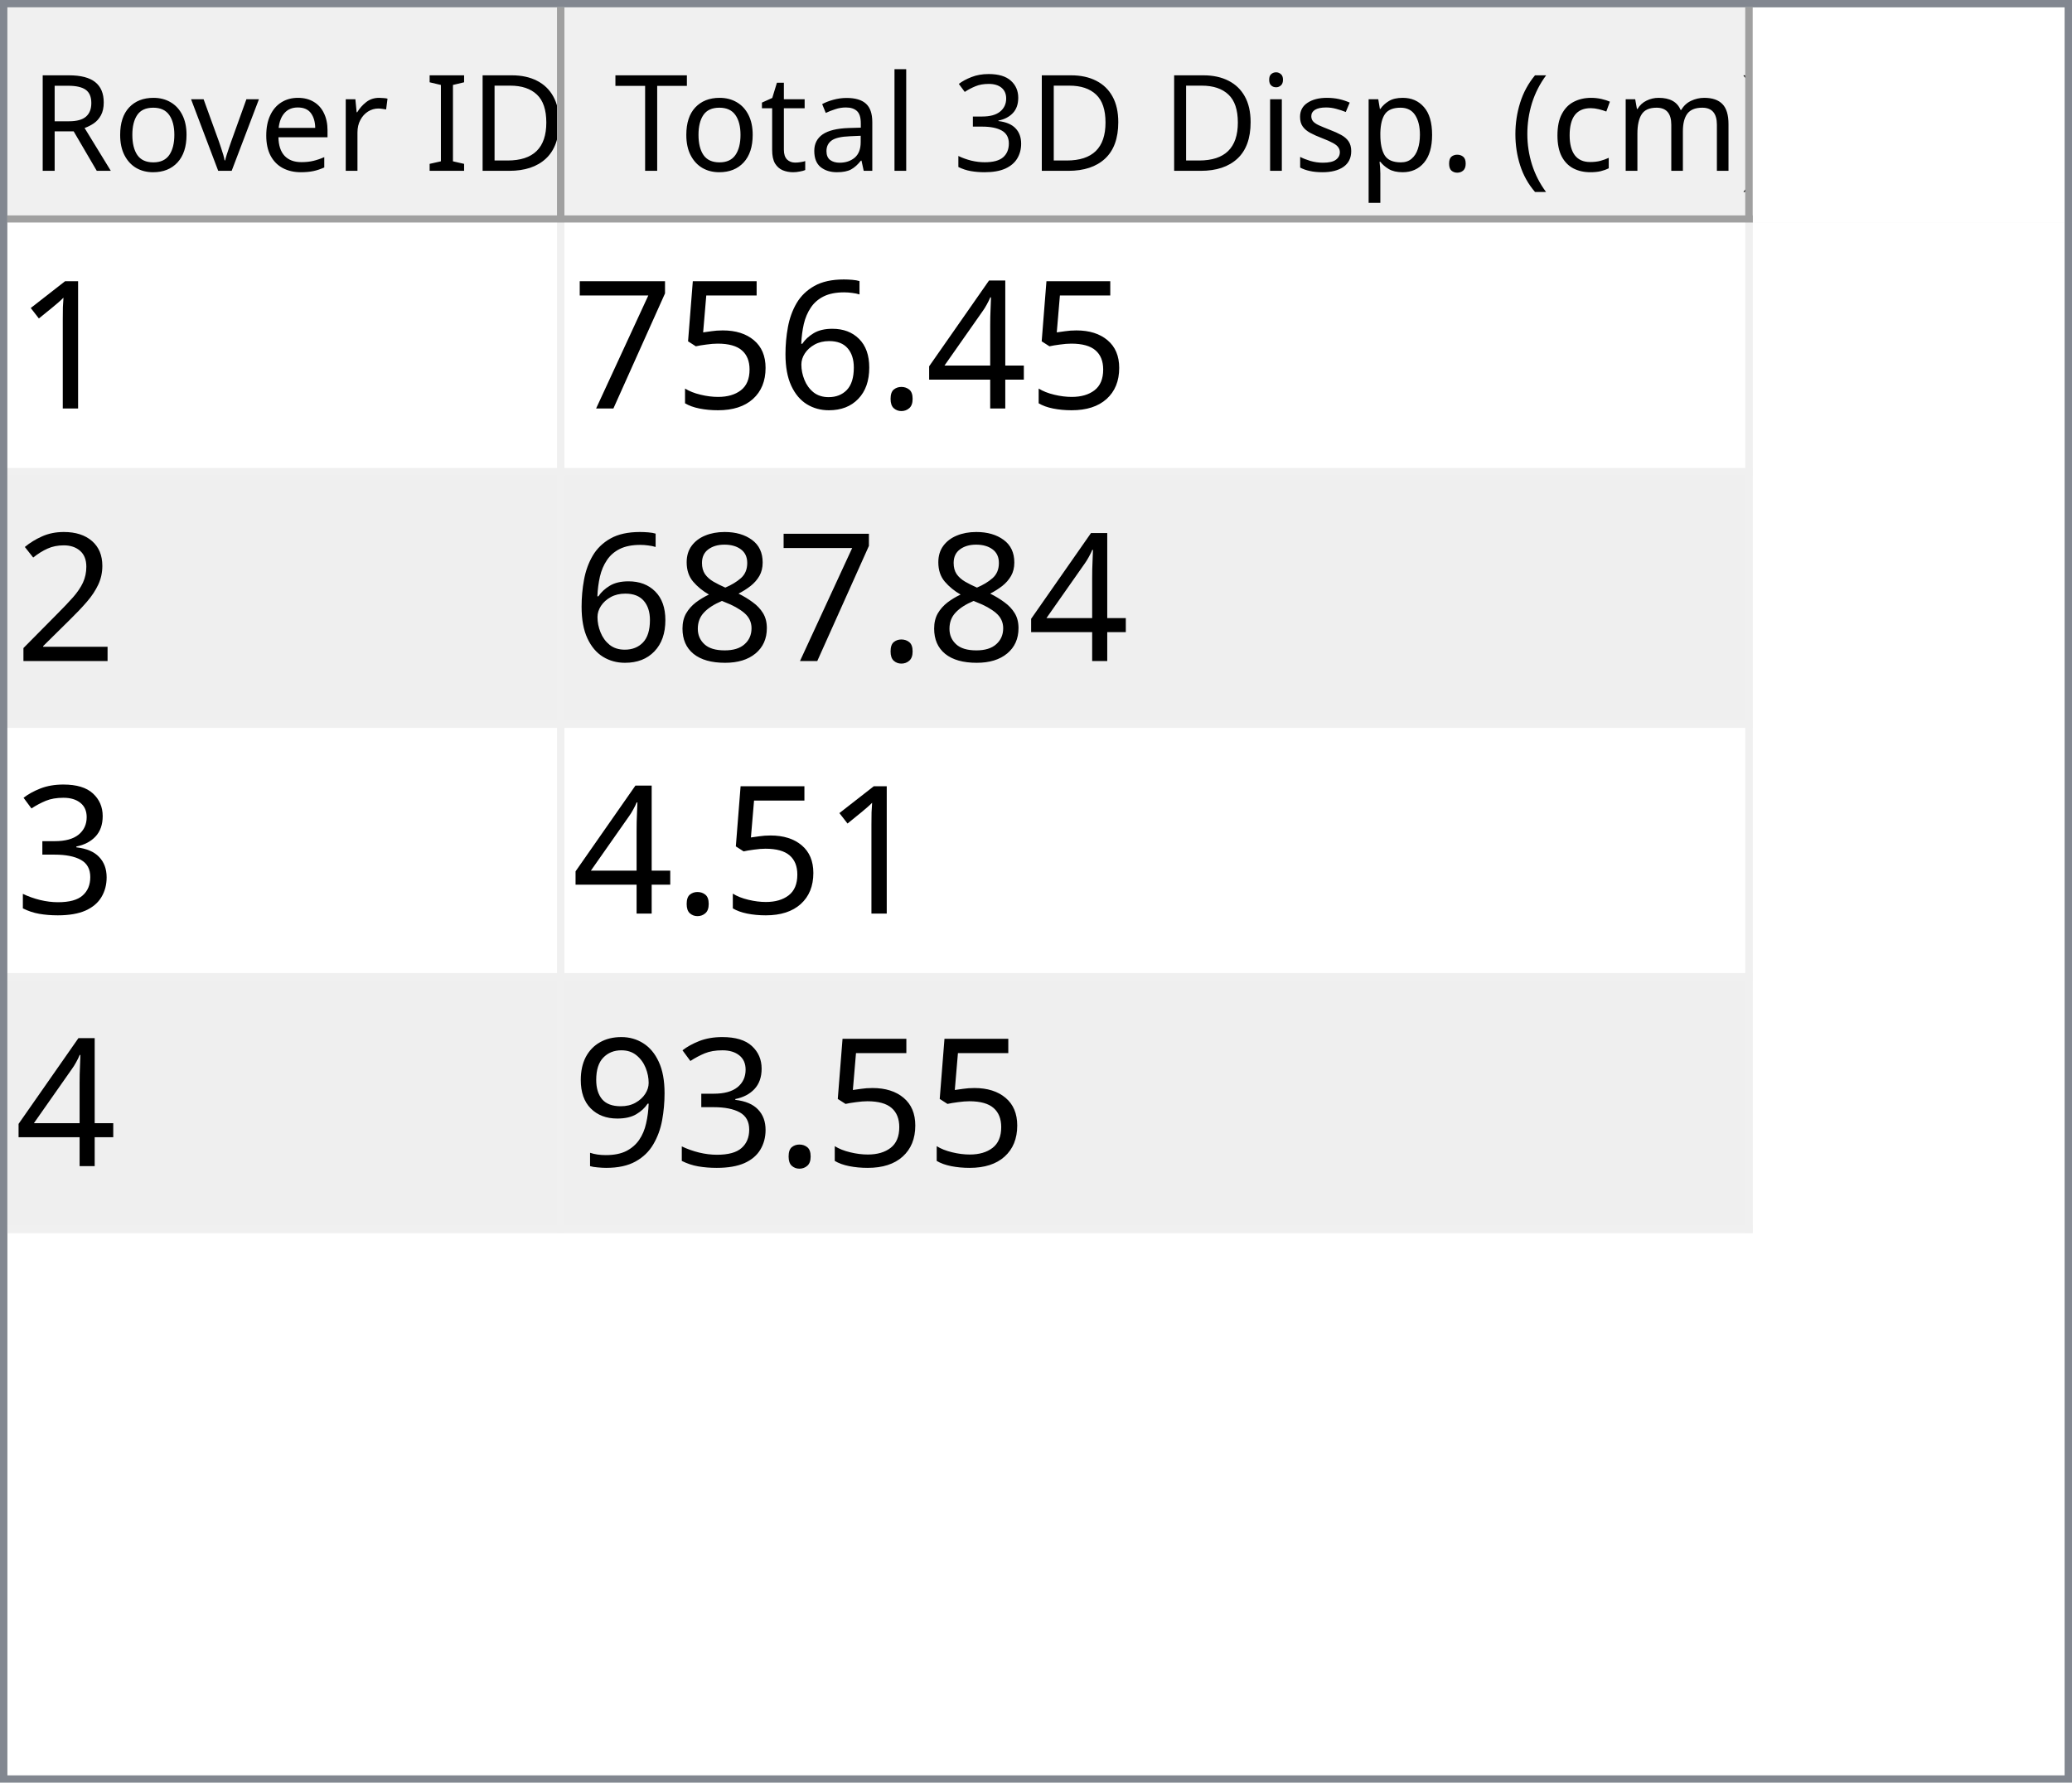
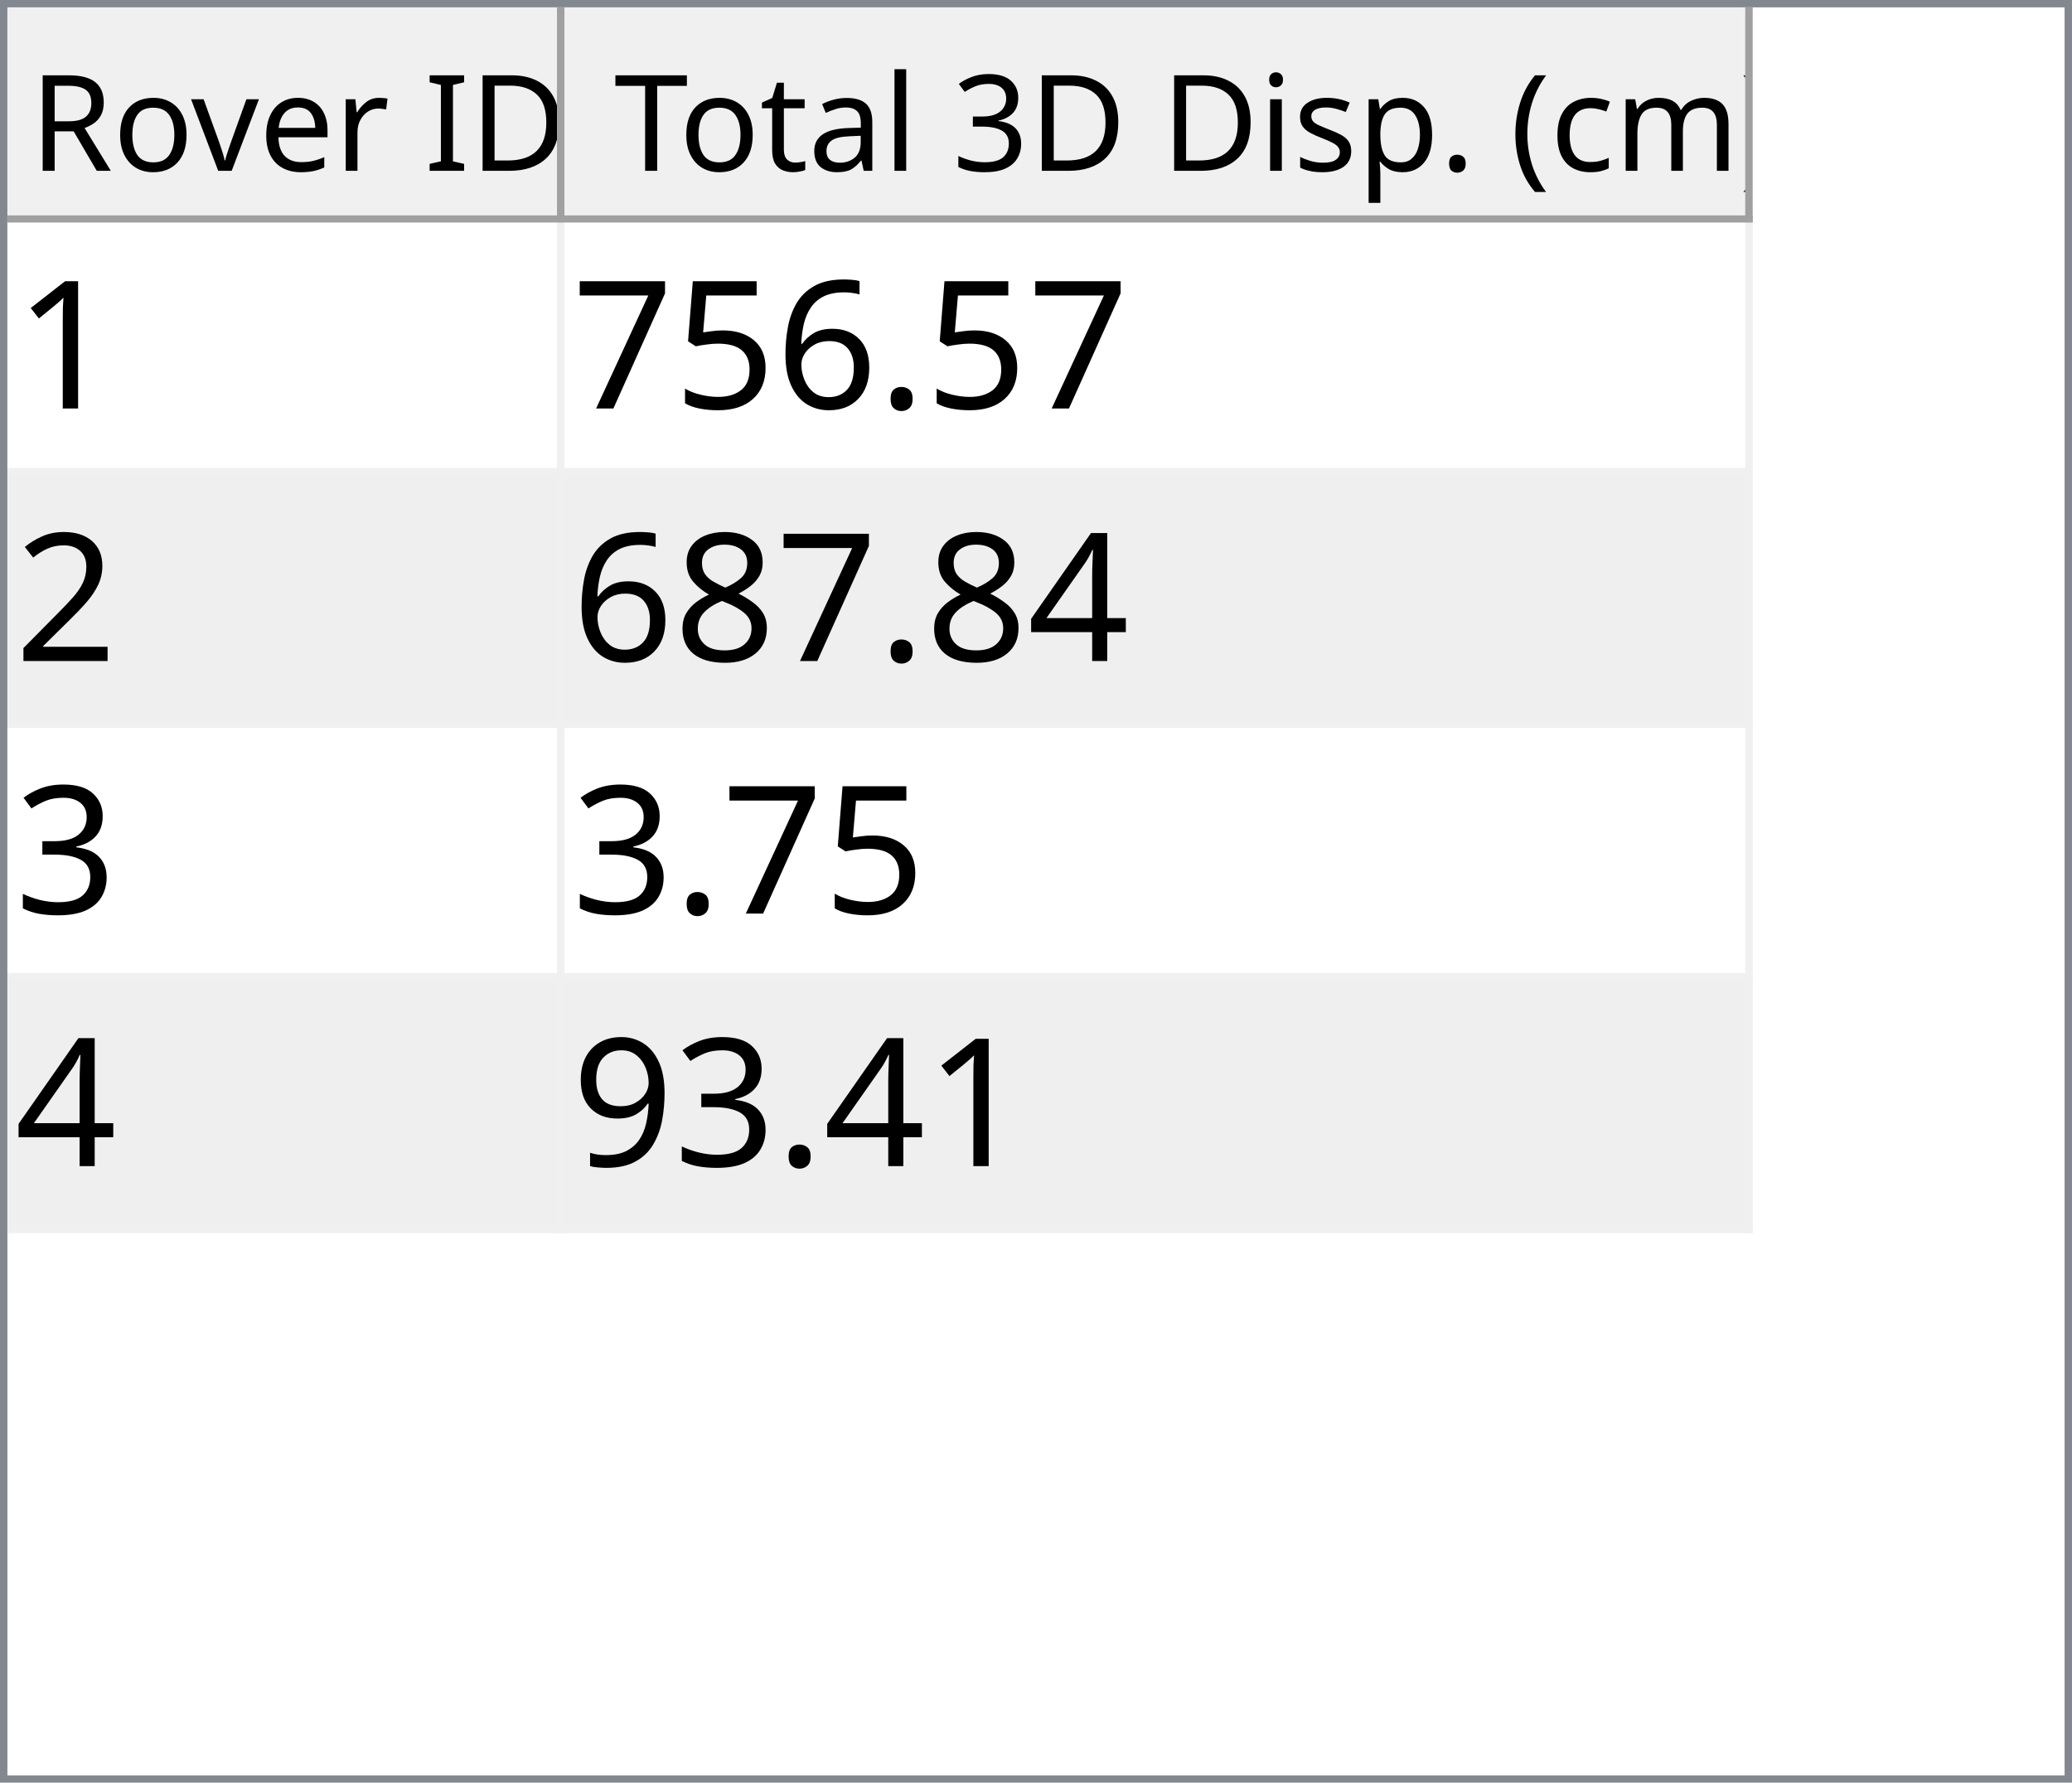
<svg xmlns="http://www.w3.org/2000/svg" style="fill-opacity:1; color-rendering:auto; color-interpolation:auto; text-rendering:auto; stroke:black; stroke-linecap:square; stroke-miterlimit:10; shape-rendering:auto; stroke-opacity:1; fill:black; stroke-dasharray:none; font-weight:normal; stroke-width:1; font-family:'Dialog'; font-style:normal; stroke-linejoin:miter; font-size:12px; stroke-dashoffset:0; image-rendering:auto;" width="279" height="240">
  <defs id="genericDefs" />
  <g>
    <defs id="defs1">
      <clipPath clipPathUnits="userSpaceOnUse" id="clipPath1">
        <path d="M0 0 L279 0 L279 240 L0 240 L0 0 Z" />
      </clipPath>
      <clipPath clipPathUnits="userSpaceOnUse" id="clipPath2">
        <path d="M0 0 L0 240 L279 240 L279 0 Z" />
      </clipPath>
      <clipPath clipPathUnits="userSpaceOnUse" id="clipPath3">
        <path d="M0 0 L0 29 L277 29 L277 0 Z" />
      </clipPath>
      <clipPath clipPathUnits="userSpaceOnUse" id="clipPath4">
        <path d="M0 0 L0 29 L75 29 L75 0 Z" />
      </clipPath>
      <clipPath clipPathUnits="userSpaceOnUse" id="clipPath5">
        <path d="M1 1 L1 28 L74 28 L74 1 Z" />
      </clipPath>
      <clipPath clipPathUnits="userSpaceOnUse" id="clipPath6">
        <path d="M0 0 L0 27 L73 27 L73 0 Z" />
      </clipPath>
      <clipPath clipPathUnits="userSpaceOnUse" id="clipPath7">
        <path d="M-0.5 -0.5 L-0.5 28.5 L74.5 28.5 L74.5 -0.5 Z" />
      </clipPath>
      <clipPath clipPathUnits="userSpaceOnUse" id="clipPath8">
        <path d="M0 0 L0 29 L160 29 L160 0 Z" />
      </clipPath>
      <clipPath clipPathUnits="userSpaceOnUse" id="clipPath9">
        <path d="M1 1 L1 28 L159 28 L159 1 Z" />
      </clipPath>
      <clipPath clipPathUnits="userSpaceOnUse" id="clipPath10">
        <path d="M0 0 L0 27 L158 27 L158 0 Z" />
      </clipPath>
      <clipPath clipPathUnits="userSpaceOnUse" id="clipPath11">
        <path d="M-0.5 -0.5 L-0.5 28.5 L159.5 28.5 L159.5 -0.5 Z" />
      </clipPath>
      <clipPath clipPathUnits="userSpaceOnUse" id="clipPath12">
        <path d="M0 0 L0 209 L277 209 L277 0 Z" />
      </clipPath>
      <clipPath clipPathUnits="userSpaceOnUse" id="clipPath13">
        <path d="M0 0 L0 136 L235 136 L235 0 Z" />
      </clipPath>
      <clipPath clipPathUnits="userSpaceOnUse" id="clipPath14">
        <path d="M-0.5 -0.5 L-0.5 135.5 L234.5 135.5 L234.5 -0.5 Z" />
      </clipPath>
      <clipPath clipPathUnits="userSpaceOnUse" id="clipPath15">
        <path d="M0 0 L0 33 L74 33 L74 0 Z" />
      </clipPath>
      <clipPath clipPathUnits="userSpaceOnUse" id="clipPath16">
        <path d="M0 0 L0 33 L159 33 L159 0 Z" />
      </clipPath>
      <font horiz-adv-x="64.551" id="font1">
        <font-face ascent="107.91" descent="25.098" units-per-em="100" style="font-style:normal; font-family:Segoe UI; font-weight:normal;" />
        <missing-glyph horiz-adv-x="64.551" d="M8.109 0 L8.109 68.266 L56.453 68.266 L56.453 0 L8.109 0 ZM15.328 7.234 L49.219 7.234 L49.219 61.031 L15.328 61.031 L15.328 7.234 Z" />
        <glyph unicode="D" horiz-adv-x="70.117" d="M9.188 0 L9.188 70.016 L28.516 70.016 Q65.531 70.016 65.531 35.891 Q65.531 19.672 55.25 9.836 Q44.969 0 27.734 0 L9.188 0 ZM17.391 62.594 L17.391 7.422 L27.828 7.422 Q41.609 7.422 49.273 14.797 Q56.938 22.172 56.938 35.688 Q56.938 62.594 28.328 62.594 L17.391 62.594 Z" />
        <glyph unicode="I" horiz-adv-x="26.611" d="M17.391 0 L9.188 0 L9.188 70.016 L17.391 70.016 L17.391 0 Z" />
        <glyph unicode=" " horiz-adv-x="27.393" d="" />
        <glyph unicode="r" horiz-adv-x="34.766" d="M34.188 41.891 Q32.078 43.5 28.125 43.5 Q23 43.5 19.555 38.672 Q16.109 33.844 16.109 25.484 L16.109 0 L8.109 0 L8.109 50 L16.109 50 L16.109 39.703 L16.312 39.703 Q18.016 44.969 21.531 47.922 Q25.047 50.875 29.391 50.875 Q32.516 50.875 34.188 50.203 L34.188 41.891 Z" />
        <glyph unicode="e" horiz-adv-x="52.295" d="M48.297 23 L12.984 23 Q13.188 14.656 17.484 10.109 Q21.781 5.562 29.297 5.562 Q37.75 5.562 44.828 11.141 L44.828 3.609 Q38.234 -1.172 27.391 -1.172 Q16.797 -1.172 10.742 5.641 Q4.688 12.453 4.688 24.812 Q4.688 36.469 11.305 43.82 Q17.922 51.172 27.734 51.172 Q37.547 51.172 42.922 44.828 Q48.297 38.484 48.297 27.203 L48.297 23 ZM40.094 29.781 Q40.047 36.719 36.75 40.578 Q33.453 44.438 27.594 44.438 Q21.922 44.438 17.969 40.383 Q14.016 36.328 13.094 29.781 L40.094 29.781 Z" />
        <glyph unicode="v" horiz-adv-x="47.9" d="M47.406 50 L27.484 0 L19.625 0 L0.688 50 L9.469 50 L22.172 13.672 Q23.578 9.672 23.922 6.688 L24.125 6.688 Q24.609 10.453 25.688 13.484 L38.969 50 L47.406 50 Z" />
        <glyph unicode="o" horiz-adv-x="58.594" d="M29 -1.172 Q17.922 -1.172 11.305 5.836 Q4.688 12.844 4.688 24.422 Q4.688 37.016 11.57 44.094 Q18.453 51.172 30.172 51.172 Q41.359 51.172 47.633 44.289 Q53.906 37.406 53.906 25.203 Q53.906 13.234 47.141 6.031 Q40.375 -1.172 29 -1.172 ZM29.594 44.438 Q21.875 44.438 17.383 39.188 Q12.891 33.938 12.891 24.703 Q12.891 15.828 17.43 10.695 Q21.969 5.562 29.594 5.562 Q37.359 5.562 41.531 10.594 Q45.703 15.625 45.703 24.906 Q45.703 34.281 41.531 39.359 Q37.359 44.438 29.594 44.438 Z" />
        <glyph unicode="R" horiz-adv-x="59.814" d="M59.375 0 L49.609 0 L37.891 19.625 Q36.281 22.359 34.766 24.289 Q33.25 26.219 31.664 27.438 Q30.078 28.656 28.25 29.219 Q26.422 29.781 24.125 29.781 L17.391 29.781 L17.391 0 L9.188 0 L9.188 70.016 L30.078 70.016 Q34.672 70.016 38.555 68.867 Q42.438 67.719 45.289 65.375 Q48.141 63.031 49.758 59.547 Q51.375 56.062 51.375 51.375 Q51.375 47.703 50.273 44.656 Q49.172 41.609 47.148 39.211 Q45.125 36.812 42.266 35.133 Q39.406 33.453 35.844 32.516 L35.844 32.328 Q37.594 31.547 38.891 30.547 Q40.188 29.547 41.359 28.18 Q42.531 26.812 43.68 25.078 Q44.828 23.344 46.234 21.047 L59.375 0 ZM17.391 62.594 L17.391 37.203 L28.516 37.203 Q31.594 37.203 34.203 38.133 Q36.812 39.062 38.719 40.797 Q40.625 42.531 41.703 45.047 Q42.781 47.562 42.781 50.688 Q42.781 56.297 39.141 59.445 Q35.5 62.594 28.609 62.594 L17.391 62.594 Z" />
        <glyph unicode=")" horiz-adv-x="30.176" d="M8.297 -15.922 L1.172 -15.922 Q16.406 2.344 16.406 26.812 Q16.406 51.469 1.078 70.016 L8.297 70.016 Q23.531 52.156 23.531 26.703 Q23.531 1.375 8.297 -15.922 Z" />
        <glyph unicode="m" horiz-adv-x="86.133" d="M79.109 0 L71.094 0 L71.094 28.719 Q71.094 37.016 68.531 40.727 Q65.969 44.438 59.906 44.438 Q54.781 44.438 51.195 39.75 Q47.609 35.062 47.609 28.516 L47.609 0 L39.594 0 L39.594 29.688 Q39.594 44.438 28.219 44.438 Q22.953 44.438 19.531 40.016 Q16.109 35.594 16.109 28.516 L16.109 0 L8.109 0 L8.109 50 L16.109 50 L16.109 42.094 L16.312 42.094 Q21.625 51.172 31.844 51.172 Q36.969 51.172 40.773 48.312 Q44.578 45.453 46 40.828 Q51.562 51.172 62.594 51.172 Q79.109 51.172 79.109 30.812 L79.109 0 Z" />
        <glyph unicode="c" horiz-adv-x="46.191" d="M42.188 2.297 Q36.422 -1.172 28.516 -1.172 Q17.828 -1.172 11.258 5.789 Q4.688 12.75 4.688 23.828 Q4.688 36.188 11.766 43.68 Q18.844 51.172 30.672 51.172 Q37.25 51.172 42.281 48.734 L42.281 40.531 Q36.719 44.438 30.375 44.438 Q22.703 44.438 17.797 38.945 Q12.891 33.453 12.891 24.516 Q12.891 15.719 17.508 10.641 Q22.125 5.562 29.891 5.562 Q36.422 5.562 42.188 9.906 L42.188 2.297 Z" />
        <glyph unicode="(" horiz-adv-x="30.176" d="M29.109 -15.922 L21.969 -15.922 Q6.844 1.375 6.844 26.703 Q6.844 52.156 21.969 70.016 L29.203 70.016 Q13.875 51.469 13.875 26.812 Q13.875 2.344 29.109 -15.922 Z" />
        <glyph unicode="." horiz-adv-x="21.68" d="M10.891 -1.078 Q8.641 -1.078 7.055 0.539 Q5.469 2.156 5.469 4.391 Q5.469 6.641 7.055 8.273 Q8.641 9.906 10.891 9.906 Q13.188 9.906 14.797 8.273 Q16.406 6.641 16.406 4.391 Q16.406 2.156 14.797 0.539 Q13.188 -1.078 10.891 -1.078 Z" />
        <glyph unicode="p" horiz-adv-x="58.789" d="M16.312 7.234 L16.109 7.234 L16.109 -23 L8.109 -23 L8.109 50 L16.109 50 L16.109 41.219 L16.312 41.219 Q22.219 51.172 33.594 51.172 Q43.266 51.172 48.688 44.461 Q54.109 37.75 54.109 26.469 Q54.109 13.922 48 6.375 Q41.891 -1.172 31.297 -1.172 Q21.578 -1.172 16.312 7.234 ZM16.109 27.391 L16.109 20.406 Q16.109 14.203 20.141 9.883 Q24.172 5.562 30.375 5.562 Q37.641 5.562 41.773 11.133 Q45.906 16.703 45.906 26.609 Q45.906 34.969 42.047 39.703 Q38.188 44.438 31.594 44.438 Q24.609 44.438 20.359 39.578 Q16.109 34.719 16.109 27.391 Z" />
        <glyph unicode="s" horiz-adv-x="42.432" d="M5.078 1.812 L5.078 10.406 Q11.625 5.562 19.484 5.562 Q30.031 5.562 30.031 12.594 Q30.031 14.594 29.125 15.992 Q28.219 17.391 26.68 18.461 Q25.141 19.531 23.07 20.383 Q21 21.234 18.609 22.172 Q15.281 23.484 12.766 24.828 Q10.25 26.172 8.57 27.859 Q6.891 29.547 6.031 31.695 Q5.172 33.844 5.172 36.719 Q5.172 40.234 6.789 42.945 Q8.406 45.656 11.086 47.484 Q13.766 49.312 17.211 50.242 Q20.656 51.172 24.312 51.172 Q30.812 51.172 35.938 48.922 L35.938 40.828 Q30.422 44.438 23.25 44.438 Q21 44.438 19.195 43.922 Q17.391 43.406 16.094 42.477 Q14.797 41.547 14.086 40.258 Q13.375 38.969 13.375 37.406 Q13.375 35.453 14.086 34.133 Q14.797 32.812 16.164 31.789 Q17.531 30.766 19.484 29.938 Q21.438 29.109 23.922 28.125 Q27.25 26.859 29.883 25.516 Q32.516 24.172 34.375 22.484 Q36.234 20.797 37.234 18.602 Q38.234 16.406 38.234 13.375 Q38.234 9.672 36.602 6.938 Q34.969 4.203 32.234 2.398 Q29.5 0.594 25.93 -0.289 Q22.359 -1.172 18.453 -1.172 Q10.75 -1.172 5.078 1.812 Z" />
        <glyph unicode="i" horiz-adv-x="24.219" d="M12.203 62.703 Q10.062 62.703 8.547 64.164 Q7.031 65.625 7.031 67.875 Q7.031 70.125 8.547 71.609 Q10.062 73.094 12.203 73.094 Q14.406 73.094 15.945 71.609 Q17.484 70.125 17.484 67.875 Q17.484 65.719 15.945 64.211 Q14.406 62.703 12.203 62.703 ZM16.109 0 L8.109 0 L8.109 50 L16.109 50 L16.109 0 Z" />
        <glyph unicode="3" horiz-adv-x="53.906" d="M46.531 19.828 Q46.531 15.094 44.75 11.211 Q42.969 7.328 39.719 4.57 Q36.469 1.812 31.93 0.297 Q27.391 -1.219 21.922 -1.219 Q11.922 -1.219 6 2.594 L6 11.188 Q13.094 5.609 22.219 5.609 Q25.875 5.609 28.828 6.539 Q31.781 7.469 33.906 9.227 Q36.031 10.984 37.18 13.477 Q38.328 15.969 38.328 19.094 Q38.328 32.812 18.797 32.812 L12.984 32.812 L12.984 39.594 L18.5 39.594 Q35.797 39.594 35.797 52.484 Q35.797 64.406 22.609 64.406 Q15.188 64.406 8.688 59.422 L8.688 67.188 Q15.375 71.188 24.609 71.188 Q29 71.188 32.57 69.969 Q36.141 68.75 38.68 66.555 Q41.219 64.359 42.609 61.281 Q44 58.203 44 54.5 Q44 40.672 30.031 36.719 L30.031 36.531 Q33.594 36.141 36.625 34.797 Q39.656 33.453 41.852 31.305 Q44.047 29.156 45.289 26.25 Q46.531 23.344 46.531 19.828 Z" />
        <glyph unicode="l" horiz-adv-x="24.219" d="M16.109 0 L8.109 0 L8.109 74.031 L16.109 74.031 L16.109 0 Z" />
        <glyph unicode="a" horiz-adv-x="50.879" d="M43.891 0 L35.891 0 L35.891 7.812 L35.688 7.812 Q30.469 -1.172 20.312 -1.172 Q12.844 -1.172 8.617 2.781 Q4.391 6.734 4.391 13.281 Q4.391 27.297 20.906 29.594 L35.891 31.688 Q35.891 44.438 25.594 44.438 Q16.547 44.438 9.281 38.281 L9.281 46.484 Q16.656 51.172 26.266 51.172 Q43.891 51.172 43.891 32.516 L43.891 0 ZM35.891 25.297 L23.828 23.641 Q18.266 22.859 15.43 20.875 Q12.594 18.891 12.594 13.875 Q12.594 10.203 15.211 7.883 Q17.828 5.562 22.172 5.562 Q28.125 5.562 32.008 9.742 Q35.891 13.922 35.891 20.312 L35.891 25.297 Z" />
        <glyph unicode="t" horiz-adv-x="33.887" d="M31.297 0.484 Q28.469 -1.078 23.828 -1.078 Q10.688 -1.078 10.688 13.578 L10.688 43.172 L2.094 43.172 L2.094 50 L10.688 50 L10.688 62.203 L18.703 64.797 L18.703 50 L31.297 50 L31.297 43.172 L18.703 43.172 L18.703 14.984 Q18.703 9.969 20.414 7.82 Q22.125 5.672 26.078 5.672 Q29.109 5.672 31.297 7.328 L31.297 0.484 Z" />
        <glyph unicode="T" horiz-adv-x="52.393" d="M50.594 62.594 L30.375 62.594 L30.375 0 L22.172 0 L22.172 62.594 L2 62.594 L2 70.016 L50.594 70.016 L50.594 62.594 Z" />
      </font>
      <font horiz-adv-x="75.0" id="font2">
        <font-face ascent="100.537" descent="21.973" units-per-em="100" style="font-style:normal; font-family:sans-serif; font-weight:normal;" />
        <missing-glyph horiz-adv-x="75.0" d="M12.5 0 L12.5 62.5 L62.5 62.5 L62.5 0 L12.5 0 ZM14.062 1.562 L60.938 1.562 L60.938 60.938 L14.062 60.938 L14.062 1.562 Z" />
        <glyph unicode="1" horiz-adv-x="55.615" d="M37.25 0 L28.469 0 L28.469 56 Q25.297 52.984 20.141 49.953 Q14.984 46.922 10.891 45.406 L10.891 53.906 Q18.266 57.375 23.781 62.305 Q29.297 67.234 31.594 71.875 L37.25 71.875 L37.25 0 Z" />
-         <glyph unicode="4" horiz-adv-x="55.615" d="M32.328 0 L32.328 17.141 L1.266 17.141 L1.266 25.203 L33.938 71.578 L41.109 71.578 L41.109 25.203 L50.781 25.203 L50.781 17.141 L41.109 17.141 L41.109 0 L32.328 0 ZM32.328 25.203 L32.328 57.469 L9.906 25.203 L32.328 25.203 Z" />
        <glyph unicode="." horiz-adv-x="27.783" d="M9.078 0 L9.078 10.016 L19.094 10.016 L19.094 0 L9.078 0 Z" />
        <glyph unicode="6" horiz-adv-x="55.615" d="M49.75 54.047 L41.016 53.375 Q39.844 58.547 37.703 60.891 Q34.125 64.656 28.906 64.656 Q24.703 64.656 21.531 62.312 Q17.391 59.281 14.992 53.469 Q12.594 47.656 12.5 36.922 Q15.672 41.75 20.266 44.094 Q24.859 46.438 29.891 46.438 Q38.672 46.438 44.852 39.969 Q51.031 33.5 51.031 23.25 Q51.031 16.5 48.125 10.719 Q45.219 4.938 40.141 1.859 Q35.062 -1.219 28.609 -1.219 Q17.625 -1.219 10.695 6.859 Q3.766 14.938 3.766 33.5 Q3.766 54.25 11.422 63.672 Q18.109 71.875 29.438 71.875 Q37.891 71.875 43.289 67.141 Q48.688 62.406 49.75 54.047 ZM13.875 23.188 Q13.875 18.656 15.797 14.508 Q17.719 10.359 21.188 8.18 Q24.656 6 28.469 6 Q34.031 6 38.039 10.492 Q42.047 14.984 42.047 22.703 Q42.047 30.125 38.086 34.398 Q34.125 38.672 28.125 38.672 Q22.172 38.672 18.023 34.398 Q13.875 30.125 13.875 23.188 Z" />
        <glyph unicode="5" horiz-adv-x="55.615" d="M4.156 18.75 L13.375 19.531 Q14.406 12.797 18.141 9.398 Q21.875 6 27.156 6 Q33.5 6 37.891 10.789 Q42.281 15.578 42.281 23.484 Q42.281 31 38.062 35.352 Q33.844 39.703 27 39.703 Q22.75 39.703 19.336 37.773 Q15.922 35.844 13.969 32.766 L5.719 33.844 L12.641 70.609 L48.25 70.609 L48.25 62.203 L19.672 62.203 L15.828 42.969 Q22.266 47.469 29.344 47.469 Q38.719 47.469 45.164 40.969 Q51.609 34.469 51.609 24.266 Q51.609 14.547 45.953 7.469 Q39.062 -1.219 27.156 -1.219 Q17.391 -1.219 11.211 4.25 Q5.031 9.719 4.156 18.75 Z" />
        <glyph unicode="7" horiz-adv-x="55.615" d="M4.734 62.203 L4.734 70.656 L51.078 70.656 L51.078 63.812 Q44.234 56.547 37.523 44.484 Q30.812 32.422 27.156 19.672 Q24.516 10.688 23.781 0 L14.75 0 Q14.891 8.453 18.062 20.414 Q21.234 32.375 27.172 43.484 Q33.109 54.594 39.797 62.203 L4.734 62.203 Z" />
        <glyph unicode="2" horiz-adv-x="55.615" d="M50.344 8.453 L50.344 0 L3.031 0 Q2.938 3.172 4.047 6.109 Q5.859 10.938 9.836 15.625 Q13.812 20.312 21.344 26.469 Q33.016 36.031 37.117 41.625 Q41.219 47.219 41.219 52.203 Q41.219 57.422 37.477 61.008 Q33.734 64.594 27.734 64.594 Q21.391 64.594 17.578 60.789 Q13.766 56.984 13.719 50.25 L4.688 51.172 Q5.609 61.281 11.664 66.578 Q17.719 71.875 27.938 71.875 Q38.234 71.875 44.242 66.164 Q50.25 60.453 50.25 52 Q50.25 47.703 48.492 43.555 Q46.734 39.406 42.656 34.812 Q38.578 30.219 29.109 22.219 Q21.188 15.578 18.945 13.211 Q16.703 10.844 15.234 8.453 L50.344 8.453 Z" />
+         <glyph unicode="4" horiz-adv-x="55.615" d="M32.328 0 L32.328 17.141 L1.266 17.141 L1.266 25.203 L33.938 71.578 L41.109 71.578 L41.109 25.203 L50.781 25.203 L50.781 17.141 L41.109 17.141 L41.109 0 L32.328 0 ZM32.328 25.203 L32.328 57.469 L9.906 25.203 L32.328 25.203 Z" />
        <glyph unicode="8" horiz-adv-x="55.615" d="M17.672 38.812 Q12.203 40.828 9.57 44.539 Q6.938 48.25 6.938 53.422 Q6.938 61.234 12.555 66.555 Q18.172 71.875 27.484 71.875 Q36.859 71.875 42.578 66.43 Q48.297 60.984 48.297 53.172 Q48.297 48.188 45.68 44.508 Q43.062 40.828 37.75 38.812 Q44.344 36.672 47.781 31.883 Q51.219 27.094 51.219 20.453 Q51.219 11.281 44.727 5.031 Q38.234 -1.219 27.641 -1.219 Q17.047 -1.219 10.547 5.055 Q4.047 11.328 4.047 20.703 Q4.047 27.688 7.594 32.398 Q11.141 37.109 17.672 38.812 ZM15.922 53.719 Q15.922 48.641 19.195 45.414 Q22.469 42.188 27.688 42.188 Q32.766 42.188 36.016 45.383 Q39.266 48.578 39.266 53.219 Q39.266 58.062 35.914 61.359 Q32.562 64.656 27.594 64.656 Q22.562 64.656 19.242 61.43 Q15.922 58.203 15.922 53.719 ZM13.094 20.656 Q13.094 16.891 14.875 13.375 Q16.656 9.859 20.172 7.93 Q23.688 6 27.734 6 Q34.031 6 38.133 10.055 Q42.234 14.109 42.234 20.359 Q42.234 26.703 38.016 30.859 Q33.797 35.016 27.438 35.016 Q21.234 35.016 17.164 30.914 Q13.094 26.812 13.094 20.656 Z" />
        <glyph unicode="3" horiz-adv-x="55.615" d="M4.203 18.891 L12.984 20.062 Q14.5 12.594 18.141 9.297 Q21.781 6 27 6 Q33.203 6 37.477 10.297 Q41.75 14.594 41.75 20.953 Q41.75 27 37.797 30.93 Q33.844 34.859 27.734 34.859 Q25.25 34.859 21.531 33.891 L22.516 41.609 Q23.391 41.5 23.922 41.5 Q29.547 41.5 34.039 44.43 Q38.531 47.359 38.531 53.469 Q38.531 58.297 35.258 61.477 Q31.984 64.656 26.812 64.656 Q21.688 64.656 18.266 61.43 Q14.844 58.203 13.875 51.766 L5.078 53.328 Q6.688 62.156 12.398 67.016 Q18.109 71.875 26.609 71.875 Q32.469 71.875 37.398 69.359 Q42.328 66.844 44.945 62.5 Q47.562 58.156 47.562 53.266 Q47.562 48.641 45.07 44.828 Q42.578 41.016 37.703 38.766 Q44.047 37.312 47.562 32.695 Q51.078 28.078 51.078 21.141 Q51.078 11.766 44.242 5.25 Q37.406 -1.266 26.953 -1.266 Q17.531 -1.266 11.305 4.352 Q5.078 9.969 4.203 18.891 Z" />
        <glyph unicode="9" horiz-adv-x="55.615" d="M5.469 16.547 L13.922 17.328 Q14.984 11.375 18.016 8.688 Q21.047 6 25.781 6 Q29.828 6 32.883 7.859 Q35.938 9.719 37.891 12.82 Q39.844 15.922 41.164 21.195 Q42.484 26.469 42.484 31.938 Q42.484 32.516 42.438 33.688 Q39.797 29.5 35.234 26.883 Q30.672 24.266 25.344 24.266 Q16.453 24.266 10.305 30.711 Q4.156 37.156 4.156 47.703 Q4.156 58.594 10.578 65.234 Q17 71.875 26.656 71.875 Q33.641 71.875 39.43 68.117 Q45.219 64.359 48.219 57.398 Q51.219 50.438 51.219 37.25 Q51.219 23.531 48.242 15.406 Q45.266 7.281 39.383 3.031 Q33.5 -1.219 25.594 -1.219 Q17.188 -1.219 11.867 3.445 Q6.547 8.109 5.469 16.547 ZM41.453 48.141 Q41.453 55.719 37.43 60.156 Q33.406 64.594 27.734 64.594 Q21.875 64.594 17.531 59.812 Q13.188 55.031 13.188 47.406 Q13.188 40.578 17.312 36.305 Q21.438 32.031 27.484 32.031 Q33.594 32.031 37.523 36.305 Q41.453 40.578 41.453 48.141 Z" />
      </font>
    </defs>
    <g style="fill:white; stroke:white;">
      <rect x="0" y="0" width="279" style="clip-path:url(#clipPath1); stroke:none;" height="240" />
    </g>
    <g style="fill:white; text-rendering:optimizeSpeed; color-rendering:optimizeSpeed; image-rendering:optimizeSpeed; shape-rendering:crispEdges; stroke:white; color-interpolation:sRGB;">
      <rect x="0" width="279" height="240" y="0" style="stroke:none;" />
      <path style="stroke:none;" d="M0 240 L279 240 L279 0 L0 0 Z" />
    </g>
    <g style="fill:rgb(240,240,240); font-size:18px; font-family:'Segoe UI'; stroke:rgb(240,240,240);">
      <rect x="0" y="0" width="279" style="clip-path:url(#clipPath2); stroke:none;" height="240" />
    </g>
    <g style="fill:rgb(130,135,144); font-size:18px; font-family:'Segoe UI'; stroke:rgb(130,135,144);">
      <path d="M0 0 L279 0 L279 240 L0 240 L0 0 ZM1 1 L278 1 L278 239 L1 239 L1 1 Z" style="fill-rule:evenodd; clip-path:url(#clipPath2); stroke:none;" />
    </g>
    <g style="fill:white; font-size:18px; font-family:'Segoe UI'; stroke:white;" transform="translate(1,1)">
      <rect x="0" y="0" width="277" style="clip-path:url(#clipPath3); stroke:none;" height="29" />
    </g>
    <g style="fill:rgb(240,240,240); font-size:18px; font-family:'Segoe UI'; stroke:rgb(240,240,240);" transform="translate(1,1)">
      <rect x="0" y="0" width="75" style="clip-path:url(#clipPath4); stroke:none;" height="29" />
    </g>
    <g style="font-family:'Segoe UI'; font-size:18px;" transform="translate(2,2)">
      <text x="2" xml:space="preserve" y="21" style="clip-path:url(#clipPath6); stroke:none;">Rover ID</text>
    </g>
    <g transform="translate(1.5,1.5)" style="fill:rgb(160,160,160); font-size:18px; font-family:'Segoe UI'; stroke:rgb(160,160,160); stroke-linejoin:bevel;">
      <line x1="74" x2="74" y1="0" style="fill:none; clip-path:url(#clipPath7);" y2="28" />
    </g>
    <g transform="matrix(1,0,0,1,1,1) translate(0.5,0.5)" style="fill:rgb(160,160,160); font-size:18px; font-family:'Segoe UI'; stroke:rgb(160,160,160); stroke-linejoin:bevel;">
      <line x1="0" x2="74" y1="28" style="fill:none; clip-path:url(#clipPath7);" y2="28" />
    </g>
    <g style="fill:rgb(240,240,240); font-size:18px; font-family:'Segoe UI'; stroke:rgb(240,240,240);" transform="translate(76,1)">
      <rect x="0" y="0" width="160" style="clip-path:url(#clipPath8); stroke:none;" height="29" />
    </g>
    <g style="font-family:'Segoe UI'; font-size:18px;" transform="translate(77,2)">
      <text x="1" xml:space="preserve" y="21" style="clip-path:url(#clipPath10); stroke:none;"> Total 3D Disp. (cm)</text>
    </g>
    <g transform="translate(76.5,1.5)" style="fill:rgb(160,160,160); font-size:18px; font-family:'Segoe UI'; stroke:rgb(160,160,160); stroke-linejoin:bevel;">
      <line x1="159" x2="159" y1="0" style="fill:none; clip-path:url(#clipPath11);" y2="28" />
    </g>
    <g transform="matrix(1,0,0,1,76,1) translate(0.5,0.5)" style="fill:rgb(160,160,160); font-size:18px; font-family:'Segoe UI'; stroke:rgb(160,160,160); stroke-linejoin:bevel;">
      <line x1="0" x2="159" y1="28" style="fill:none; clip-path:url(#clipPath11);" y2="28" />
    </g>
    <g style="fill:white; font-size:18px; font-family:'Segoe UI'; stroke:white;" transform="translate(1,30)">
      <rect x="0" y="0" width="277" style="clip-path:url(#clipPath12); stroke:none;" height="209" />
    </g>
    <g style="fill:rgb(240,240,240); font-size:24px; font-family:sans-serif; stroke:rgb(240,240,240);" transform="translate(1,30)">
      <rect x="0" y="0" width="235" style="clip-path:url(#clipPath13); stroke:none;" height="136" />
      <line transform="translate(0.5,0.5)" x1="0" x2="234" y1="33" style="clip-path:url(#clipPath14); fill:none; stroke-linejoin:bevel;" y2="33" />
    </g>
    <g transform="matrix(1,0,0,1,1,30) translate(0.5,0.5)" style="fill:rgb(240,240,240); font-size:24px; font-family:sans-serif; stroke:rgb(240,240,240); stroke-linejoin:bevel;">
      <line x1="0" x2="234" y1="67" style="fill:none; clip-path:url(#clipPath14);" y2="67" />
    </g>
    <g transform="matrix(1,0,0,1,1,30) translate(0.5,0.5)" style="fill:rgb(240,240,240); font-size:24px; font-family:sans-serif; stroke:rgb(240,240,240); stroke-linejoin:bevel;">
      <line x1="0" x2="234" y1="101" style="fill:none; clip-path:url(#clipPath14);" y2="101" />
    </g>
    <g transform="matrix(1,0,0,1,1,30) translate(0.5,0.5)" style="fill:rgb(240,240,240); font-size:24px; font-family:sans-serif; stroke:rgb(240,240,240); stroke-linejoin:bevel;">
      <line x1="0" x2="234" y1="135" style="fill:none; clip-path:url(#clipPath14);" y2="135" />
    </g>
    <g transform="matrix(1,0,0,1,1,30) translate(0.5,0.5)" style="fill:rgb(240,240,240); font-size:24px; font-family:sans-serif; stroke:rgb(240,240,240); stroke-linejoin:bevel;">
      <line x1="74" x2="74" y1="0" style="fill:none; clip-path:url(#clipPath14);" y2="135" />
    </g>
    <g transform="matrix(1,0,0,1,1,30) translate(0.5,0.5)" style="fill:rgb(240,240,240); font-size:24px; font-family:sans-serif; stroke:rgb(240,240,240); stroke-linejoin:bevel;">
      <line x1="234" x2="234" y1="0" style="fill:none; clip-path:url(#clipPath14);" y2="135" />
    </g>
    <g style="fill:white; font-size:24px; font-family:sans-serif; stroke:white;" transform="matrix(1,0,0,1,1,30)">
      <rect x="0" y="0" width="74" style="clip-path:url(#clipPath15); stroke:none;" height="33" />
      <text x="1" y="25" style="fill:black; clip-path:url(#clipPath15); stroke:none;" xml:space="preserve">1</text>
    </g>
    <g style="fill:white; font-size:24px; font-family:sans-serif; stroke:white;" transform="matrix(1,0,0,1,1,30) translate(75,0)">
      <rect x="0" y="0" width="159" style="clip-path:url(#clipPath16); stroke:none;" height="33" />
-       <text x="1" y="25" style="fill:black; clip-path:url(#clipPath16); stroke:none;" xml:space="preserve">756.45</text>
+       <text x="1" y="25" style="fill:black; clip-path:url(#clipPath16); stroke:none;" xml:space="preserve">756.57</text>
    </g>
    <g style="fill:rgb(239,239,239); font-size:24px; font-family:sans-serif; stroke:rgb(239,239,239);" transform="matrix(1,0,0,1,1,30) translate(0,34)">
      <rect x="0" y="0" width="74" style="clip-path:url(#clipPath15); stroke:none;" height="33" />
      <text x="1" y="25" style="fill:black; clip-path:url(#clipPath15); stroke:none;" xml:space="preserve">2</text>
    </g>
    <g style="fill:rgb(239,239,239); font-size:24px; font-family:sans-serif; stroke:rgb(239,239,239);" transform="matrix(1,0,0,1,1,30) translate(75,34)">
      <rect x="0" y="0" width="159" style="clip-path:url(#clipPath16); stroke:none;" height="33" />
      <text x="1" y="25" style="fill:black; clip-path:url(#clipPath16); stroke:none;" xml:space="preserve">687.84</text>
    </g>
    <g style="fill:white; font-size:24px; font-family:sans-serif; stroke:white;" transform="matrix(1,0,0,1,1,30) translate(0,68)">
      <rect x="0" y="0" width="74" style="clip-path:url(#clipPath15); stroke:none;" height="33" />
      <text x="1" y="25" style="fill:black; clip-path:url(#clipPath15); stroke:none;" xml:space="preserve">3</text>
    </g>
    <g style="fill:white; font-size:24px; font-family:sans-serif; stroke:white;" transform="matrix(1,0,0,1,1,30) translate(75,68)">
      <rect x="0" y="0" width="159" style="clip-path:url(#clipPath16); stroke:none;" height="33" />
-       <text x="1" y="25" style="fill:black; clip-path:url(#clipPath16); stroke:none;" xml:space="preserve">4.51</text>
+       <text x="1" y="25" style="fill:black; clip-path:url(#clipPath16); stroke:none;" xml:space="preserve">3.75</text>
    </g>
    <g style="fill:rgb(239,239,239); font-size:24px; font-family:sans-serif; stroke:rgb(239,239,239);" transform="matrix(1,0,0,1,1,30) translate(0,102)">
      <rect x="0" y="0" width="74" style="clip-path:url(#clipPath15); stroke:none;" height="33" />
      <text x="1" y="25" style="fill:black; clip-path:url(#clipPath15); stroke:none;" xml:space="preserve">4</text>
    </g>
    <g style="fill:rgb(239,239,239); font-size:24px; font-family:sans-serif; stroke:rgb(239,239,239);" transform="matrix(1,0,0,1,1,30) translate(75,102)">
      <rect x="0" y="0" width="159" style="clip-path:url(#clipPath16); stroke:none;" height="33" />
-       <text x="1" y="25" style="fill:black; clip-path:url(#clipPath16); stroke:none;" xml:space="preserve">93.55</text>
+       <text x="1" y="25" style="fill:black; clip-path:url(#clipPath16); stroke:none;" xml:space="preserve">93.41</text>
    </g>
  </g>
</svg>
